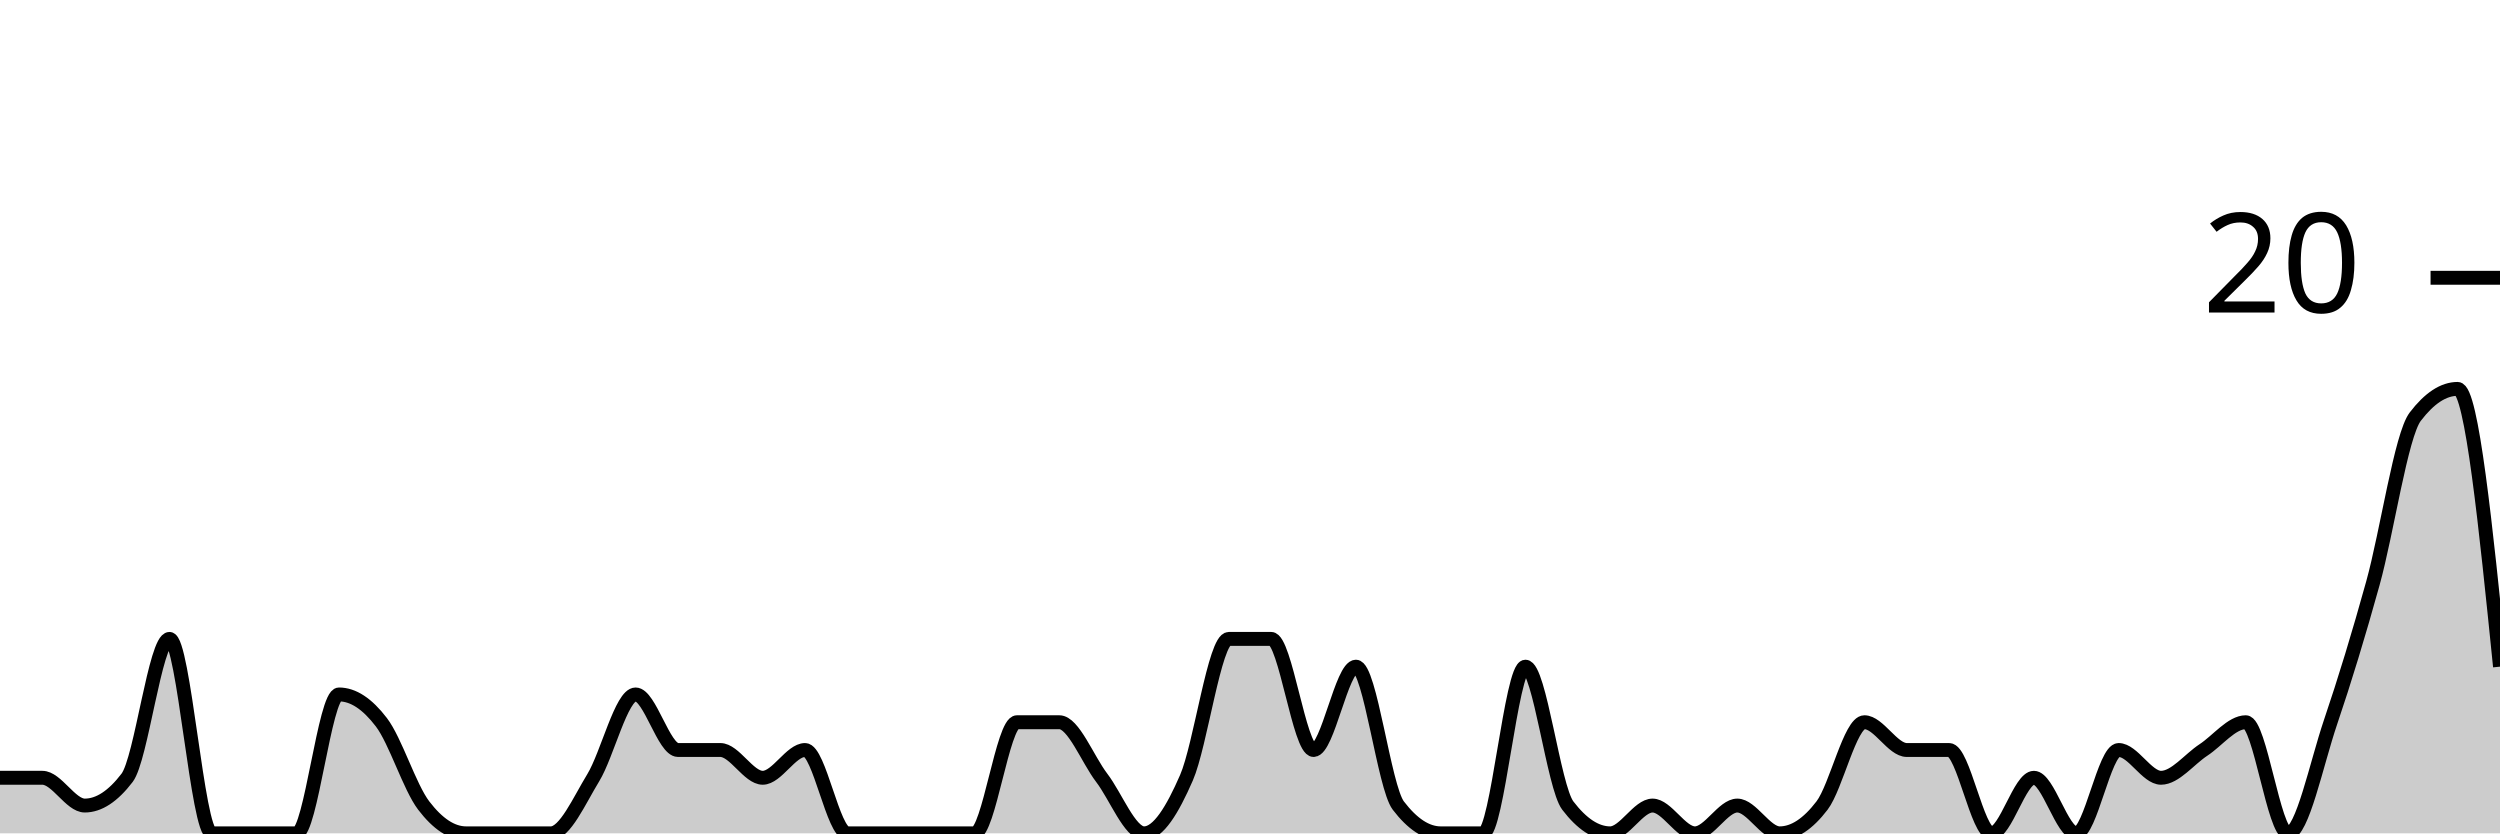
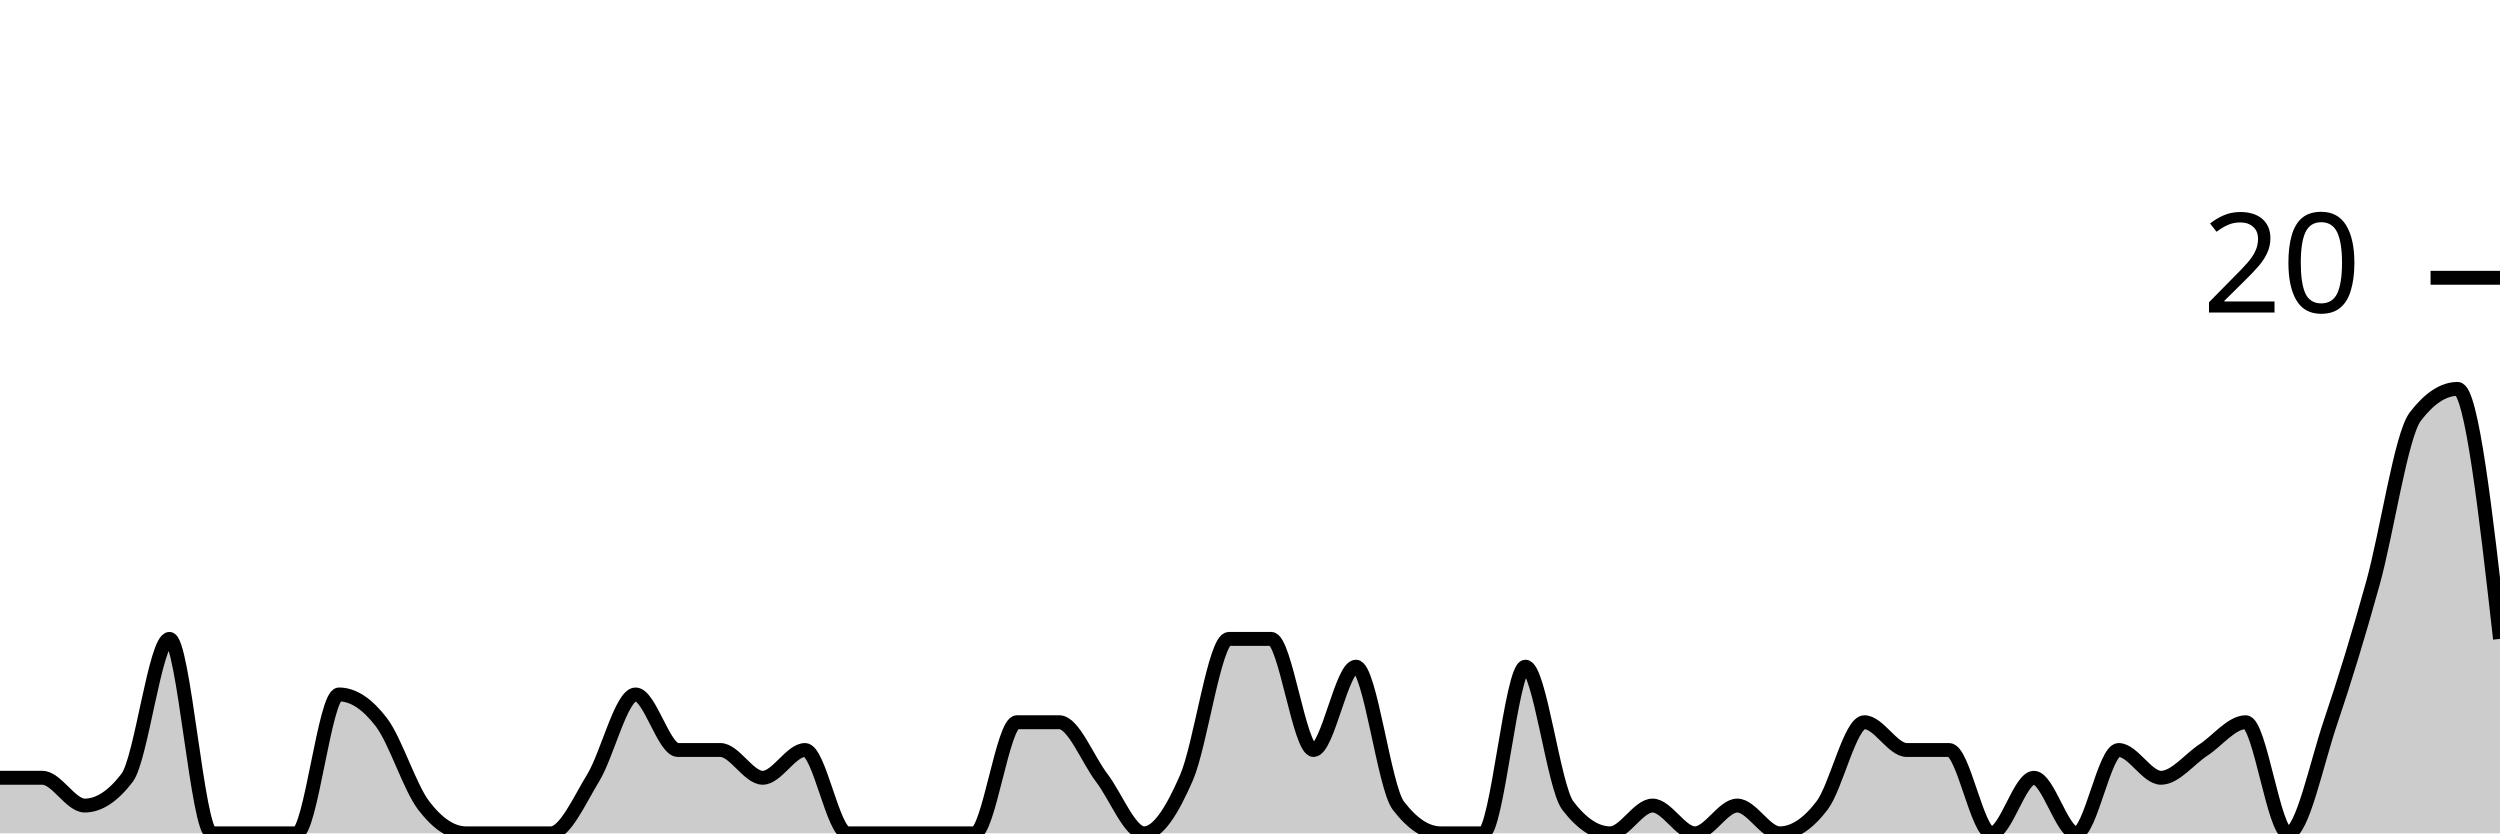
<svg xmlns="http://www.w3.org/2000/svg" viewBox="0 0 180 60">
  <g transform="translate(0,20)">
-     <path class="area" fill="rgba(0, 0, 0, 0.2)" d="M0,36C1.017,36,2.034,36,3.051,36C4.068,36,5.085,38,6.102,38C7.119,38,8.136,37.333,9.153,36C10.169,34.667,11.186,26,12.203,26C13.22,26,14.237,40,15.254,40C16.271,40,17.288,40,18.305,40C19.322,40,20.339,40,21.356,40C22.373,40,23.39,30,24.407,30C25.424,30,26.441,30.667,27.458,32C28.475,33.333,29.492,36.667,30.508,38C31.525,39.333,32.542,40,33.559,40C34.576,40,35.593,40,36.61,40C37.627,40,38.644,40,39.661,40C40.678,40,41.695,37.667,42.712,36C43.729,34.333,44.746,30,45.763,30C46.78,30,47.797,34,48.814,34C49.831,34,50.847,34,51.864,34C52.881,34,53.898,36,54.915,36C55.932,36,56.949,34,57.966,34C58.983,34,60,40,61.017,40C62.034,40,63.051,40,64.068,40C65.085,40,66.102,40,67.119,40C68.136,40,69.153,40,70.169,40C71.186,40,72.203,32,73.22,32C74.237,32,75.254,32,76.271,32C77.288,32,78.305,34.667,79.322,36C80.339,37.333,81.356,40,82.373,40C83.39,40,84.407,38.333,85.424,36C86.441,33.667,87.458,26,88.475,26C89.492,26,90.508,26,91.525,26C92.542,26,93.559,34,94.576,34C95.593,34,96.61,28,97.627,28C98.644,28,99.661,36.667,100.678,38C101.695,39.333,102.712,40,103.729,40C104.746,40,105.763,40,106.78,40C107.797,40,108.814,28,109.831,28C110.847,28,111.864,36.667,112.881,38C113.898,39.333,114.915,40,115.932,40C116.949,40,117.966,38,118.983,38C120,38,121.017,40,122.034,40C123.051,40,124.068,38,125.085,38C126.102,38,127.119,40,128.136,40C129.153,40,130.169,39.333,131.186,38C132.203,36.667,133.22,32,134.237,32C135.254,32,136.271,34,137.288,34C138.305,34,139.322,34,140.339,34C141.356,34,142.373,40,143.39,40C144.407,40,145.424,36,146.441,36C147.458,36,148.475,40,149.492,40C150.508,40,151.525,34,152.542,34C153.559,34,154.576,36,155.593,36C156.61,36,157.627,34.667,158.644,34C159.661,33.333,160.678,32,161.695,32C162.712,32,163.729,40,164.746,40C165.763,40,166.78,35,167.797,32C168.814,29,169.831,25.667,170.847,22C171.864,18.333,172.881,11.333,173.898,10C174.915,8.667,175.932,8,176.949,8C177.966,8,178.983,18,180,28L180,40C178.983,40,177.966,40,176.949,40C175.932,40,174.915,40,173.898,40C172.881,40,171.864,40,170.847,40C169.831,40,168.814,40,167.797,40C166.78,40,165.763,40,164.746,40C163.729,40,162.712,40,161.695,40C160.678,40,159.661,40,158.644,40C157.627,40,156.61,40,155.593,40C154.576,40,153.559,40,152.542,40C151.525,40,150.508,40,149.492,40C148.475,40,147.458,40,146.441,40C145.424,40,144.407,40,143.39,40C142.373,40,141.356,40,140.339,40C139.322,40,138.305,40,137.288,40C136.271,40,135.254,40,134.237,40C133.22,40,132.203,40,131.186,40C130.169,40,129.153,40,128.136,40C127.119,40,126.102,40,125.085,40C124.068,40,123.051,40,122.034,40C121.017,40,120,40,118.983,40C117.966,40,116.949,40,115.932,40C114.915,40,113.898,40,112.881,40C111.864,40,110.847,40,109.831,40C108.814,40,107.797,40,106.78,40C105.763,40,104.746,40,103.729,40C102.712,40,101.695,40,100.678,40C99.661,40,98.644,40,97.627,40C96.61,40,95.593,40,94.576,40C93.559,40,92.542,40,91.525,40C90.508,40,89.492,40,88.475,40C87.458,40,86.441,40,85.424,40C84.407,40,83.39,40,82.373,40C81.356,40,80.339,40,79.322,40C78.305,40,77.288,40,76.271,40C75.254,40,74.237,40,73.22,40C72.203,40,71.186,40,70.169,40C69.153,40,68.136,40,67.119,40C66.102,40,65.085,40,64.068,40C63.051,40,62.034,40,61.017,40C60,40,58.983,40,57.966,40C56.949,40,55.932,40,54.915,40C53.898,40,52.881,40,51.864,40C50.847,40,49.831,40,48.814,40C47.797,40,46.78,40,45.763,40C44.746,40,43.729,40,42.712,40C41.695,40,40.678,40,39.661,40C38.644,40,37.627,40,36.61,40C35.593,40,34.576,40,33.559,40C32.542,40,31.525,40,30.508,40C29.492,40,28.475,40,27.458,40C26.441,40,25.424,40,24.407,40C23.39,40,22.373,40,21.356,40C20.339,40,19.322,40,18.305,40C17.288,40,16.271,40,15.254,40C14.237,40,13.22,40,12.203,40C11.186,40,10.169,40,9.153,40C8.136,40,7.119,40,6.102,40C5.085,40,4.068,40,3.051,40C2.034,40,1.017,40,0,40Z" />
-     <path class="line" stroke="black" fill="none" d="M0,36C1.017,36,2.034,36,3.051,36C4.068,36,5.085,38,6.102,38C7.119,38,8.136,37.333,9.153,36C10.169,34.667,11.186,26,12.203,26C13.22,26,14.237,40,15.254,40C16.271,40,17.288,40,18.305,40C19.322,40,20.339,40,21.356,40C22.373,40,23.39,30,24.407,30C25.424,30,26.441,30.667,27.458,32C28.475,33.333,29.492,36.667,30.508,38C31.525,39.333,32.542,40,33.559,40C34.576,40,35.593,40,36.61,40C37.627,40,38.644,40,39.661,40C40.678,40,41.695,37.667,42.712,36C43.729,34.333,44.746,30,45.763,30C46.78,30,47.797,34,48.814,34C49.831,34,50.847,34,51.864,34C52.881,34,53.898,36,54.915,36C55.932,36,56.949,34,57.966,34C58.983,34,60,40,61.017,40C62.034,40,63.051,40,64.068,40C65.085,40,66.102,40,67.119,40C68.136,40,69.153,40,70.169,40C71.186,40,72.203,32,73.22,32C74.237,32,75.254,32,76.271,32C77.288,32,78.305,34.667,79.322,36C80.339,37.333,81.356,40,82.373,40C83.39,40,84.407,38.333,85.424,36C86.441,33.667,87.458,26,88.475,26C89.492,26,90.508,26,91.525,26C92.542,26,93.559,34,94.576,34C95.593,34,96.61,28,97.627,28C98.644,28,99.661,36.667,100.678,38C101.695,39.333,102.712,40,103.729,40C104.746,40,105.763,40,106.78,40C107.797,40,108.814,28,109.831,28C110.847,28,111.864,36.667,112.881,38C113.898,39.333,114.915,40,115.932,40C116.949,40,117.966,38,118.983,38C120,38,121.017,40,122.034,40C123.051,40,124.068,38,125.085,38C126.102,38,127.119,40,128.136,40C129.153,40,130.169,39.333,131.186,38C132.203,36.667,133.22,32,134.237,32C135.254,32,136.271,34,137.288,34C138.305,34,139.322,34,140.339,34C141.356,34,142.373,40,143.39,40C144.407,40,145.424,36,146.441,36C147.458,36,148.475,40,149.492,40C150.508,40,151.525,34,152.542,34C153.559,34,154.576,36,155.593,36C156.61,36,157.627,34.667,158.644,34C159.661,33.333,160.678,32,161.695,32C162.712,32,163.729,40,164.746,40C165.763,40,166.78,35,167.797,32C168.814,29,169.831,25.667,170.847,22C171.864,18.333,172.881,11.333,173.898,10C174.915,8.667,175.932,8,176.949,8C177.966,8,178.983,18,180,28" />
+     <path class="area" fill="rgba(0, 0, 0, 0.2)" d="M0,36C1.017,36,2.034,36,3.051,36C4.068,36,5.085,38,6.102,38C7.119,38,8.136,37.333,9.153,36C10.169,34.667,11.186,26,12.203,26C13.22,26,14.237,40,15.254,40C16.271,40,17.288,40,18.305,40C19.322,40,20.339,40,21.356,40C22.373,40,23.39,30,24.407,30C25.424,30,26.441,30.667,27.458,32C28.475,33.333,29.492,36.667,30.508,38C31.525,39.333,32.542,40,33.559,40C34.576,40,35.593,40,36.61,40C37.627,40,38.644,40,39.661,40C40.678,40,41.695,37.667,42.712,36C43.729,34.333,44.746,30,45.763,30C46.78,30,47.797,34,48.814,34C49.831,34,50.847,34,51.864,34C52.881,34,53.898,36,54.915,36C55.932,36,56.949,34,57.966,34C58.983,34,60,40,61.017,40C62.034,40,63.051,40,64.068,40C65.085,40,66.102,40,67.119,40C68.136,40,69.153,40,70.169,40C71.186,40,72.203,32,73.22,32C74.237,32,75.254,32,76.271,32C77.288,32,78.305,34.667,79.322,36C80.339,37.333,81.356,40,82.373,40C83.39,40,84.407,38.333,85.424,36C86.441,33.667,87.458,26,88.475,26C89.492,26,90.508,26,91.525,26C92.542,26,93.559,34,94.576,34C95.593,34,96.61,28,97.627,28C98.644,28,99.661,36.667,100.678,38C101.695,39.333,102.712,40,103.729,40C104.746,40,105.763,40,106.78,40C107.797,40,108.814,28,109.831,28C110.847,28,111.864,36.667,112.881,38C113.898,39.333,114.915,40,115.932,40C116.949,40,117.966,38,118.983,38C120,38,121.017,40,122.034,40C123.051,40,124.068,38,125.085,38C126.102,38,127.119,40,128.136,40C129.153,40,130.169,39.333,131.186,38C132.203,36.667,133.22,32,134.237,32C135.254,32,136.271,34,137.288,34C138.305,34,139.322,34,140.339,34C141.356,34,142.373,40,143.39,40C144.407,40,145.424,36,146.441,36C147.458,36,148.475,40,149.492,40C150.508,40,151.525,34,152.542,34C153.559,34,154.576,36,155.593,36C156.61,36,157.627,34.667,158.644,34C159.661,33.333,160.678,32,161.695,32C162.712,32,163.729,40,164.746,40C165.763,40,166.78,35,167.797,32C168.814,29,169.831,25.667,170.847,22C171.864,18.333,172.881,11.333,173.898,10C174.915,8.667,175.932,8,176.949,8C177.966,8,178.983,17,180,26L180,40C178.983,40,177.966,40,176.949,40C175.932,40,174.915,40,173.898,40C172.881,40,171.864,40,170.847,40C169.831,40,168.814,40,167.797,40C166.78,40,165.763,40,164.746,40C163.729,40,162.712,40,161.695,40C160.678,40,159.661,40,158.644,40C157.627,40,156.61,40,155.593,40C154.576,40,153.559,40,152.542,40C151.525,40,150.508,40,149.492,40C148.475,40,147.458,40,146.441,40C145.424,40,144.407,40,143.39,40C142.373,40,141.356,40,140.339,40C139.322,40,138.305,40,137.288,40C136.271,40,135.254,40,134.237,40C133.22,40,132.203,40,131.186,40C130.169,40,129.153,40,128.136,40C127.119,40,126.102,40,125.085,40C124.068,40,123.051,40,122.034,40C121.017,40,120,40,118.983,40C117.966,40,116.949,40,115.932,40C114.915,40,113.898,40,112.881,40C111.864,40,110.847,40,109.831,40C108.814,40,107.797,40,106.78,40C105.763,40,104.746,40,103.729,40C102.712,40,101.695,40,100.678,40C99.661,40,98.644,40,97.627,40C96.61,40,95.593,40,94.576,40C93.559,40,92.542,40,91.525,40C90.508,40,89.492,40,88.475,40C87.458,40,86.441,40,85.424,40C84.407,40,83.39,40,82.373,40C81.356,40,80.339,40,79.322,40C78.305,40,77.288,40,76.271,40C75.254,40,74.237,40,73.22,40C72.203,40,71.186,40,70.169,40C69.153,40,68.136,40,67.119,40C66.102,40,65.085,40,64.068,40C63.051,40,62.034,40,61.017,40C60,40,58.983,40,57.966,40C56.949,40,55.932,40,54.915,40C53.898,40,52.881,40,51.864,40C50.847,40,49.831,40,48.814,40C47.797,40,46.78,40,45.763,40C44.746,40,43.729,40,42.712,40C41.695,40,40.678,40,39.661,40C38.644,40,37.627,40,36.61,40C35.593,40,34.576,40,33.559,40C32.542,40,31.525,40,30.508,40C29.492,40,28.475,40,27.458,40C26.441,40,25.424,40,24.407,40C23.39,40,22.373,40,21.356,40C20.339,40,19.322,40,18.305,40C17.288,40,16.271,40,15.254,40C14.237,40,13.22,40,12.203,40C11.186,40,10.169,40,9.153,40C8.136,40,7.119,40,6.102,40C5.085,40,4.068,40,3.051,40C2.034,40,1.017,40,0,40Z" />
+     <path class="line" stroke="black" fill="none" d="M0,36C1.017,36,2.034,36,3.051,36C4.068,36,5.085,38,6.102,38C7.119,38,8.136,37.333,9.153,36C10.169,34.667,11.186,26,12.203,26C13.22,26,14.237,40,15.254,40C16.271,40,17.288,40,18.305,40C19.322,40,20.339,40,21.356,40C22.373,40,23.39,30,24.407,30C25.424,30,26.441,30.667,27.458,32C28.475,33.333,29.492,36.667,30.508,38C31.525,39.333,32.542,40,33.559,40C34.576,40,35.593,40,36.61,40C37.627,40,38.644,40,39.661,40C40.678,40,41.695,37.667,42.712,36C43.729,34.333,44.746,30,45.763,30C46.78,30,47.797,34,48.814,34C49.831,34,50.847,34,51.864,34C52.881,34,53.898,36,54.915,36C55.932,36,56.949,34,57.966,34C58.983,34,60,40,61.017,40C62.034,40,63.051,40,64.068,40C65.085,40,66.102,40,67.119,40C68.136,40,69.153,40,70.169,40C71.186,40,72.203,32,73.22,32C74.237,32,75.254,32,76.271,32C77.288,32,78.305,34.667,79.322,36C80.339,37.333,81.356,40,82.373,40C83.39,40,84.407,38.333,85.424,36C86.441,33.667,87.458,26,88.475,26C89.492,26,90.508,26,91.525,26C92.542,26,93.559,34,94.576,34C95.593,34,96.61,28,97.627,28C98.644,28,99.661,36.667,100.678,38C101.695,39.333,102.712,40,103.729,40C104.746,40,105.763,40,106.78,40C107.797,40,108.814,28,109.831,28C110.847,28,111.864,36.667,112.881,38C113.898,39.333,114.915,40,115.932,40C116.949,40,117.966,38,118.983,38C120,38,121.017,40,122.034,40C123.051,40,124.068,38,125.085,38C126.102,38,127.119,40,128.136,40C129.153,40,130.169,39.333,131.186,38C132.203,36.667,133.22,32,134.237,32C135.254,32,136.271,34,137.288,34C138.305,34,139.322,34,140.339,34C141.356,34,142.373,40,143.39,40C144.407,40,145.424,36,146.441,36C147.458,36,148.475,40,149.492,40C150.508,40,151.525,34,152.542,34C153.559,34,154.576,36,155.593,36C156.61,36,157.627,34.667,158.644,34C159.661,33.333,160.678,32,161.695,32C162.712,32,163.729,40,164.746,40C165.763,40,166.78,35,167.797,32C168.814,29,169.831,25.667,170.847,22C171.864,18.333,172.881,11.333,173.898,10C174.915,8.667,175.932,8,176.949,8C177.966,8,178.983,17,180,26" />
    <path class="axis-ceiling" stroke-width="1" stroke="black" fill="none" d="M175,0L180,0" />
    <text class="axis-ceiling-label" font-family="sans-serif" text-anchor="end" font-size="10px" x="170" y="2.5">20</text>
  </g>
</svg>
